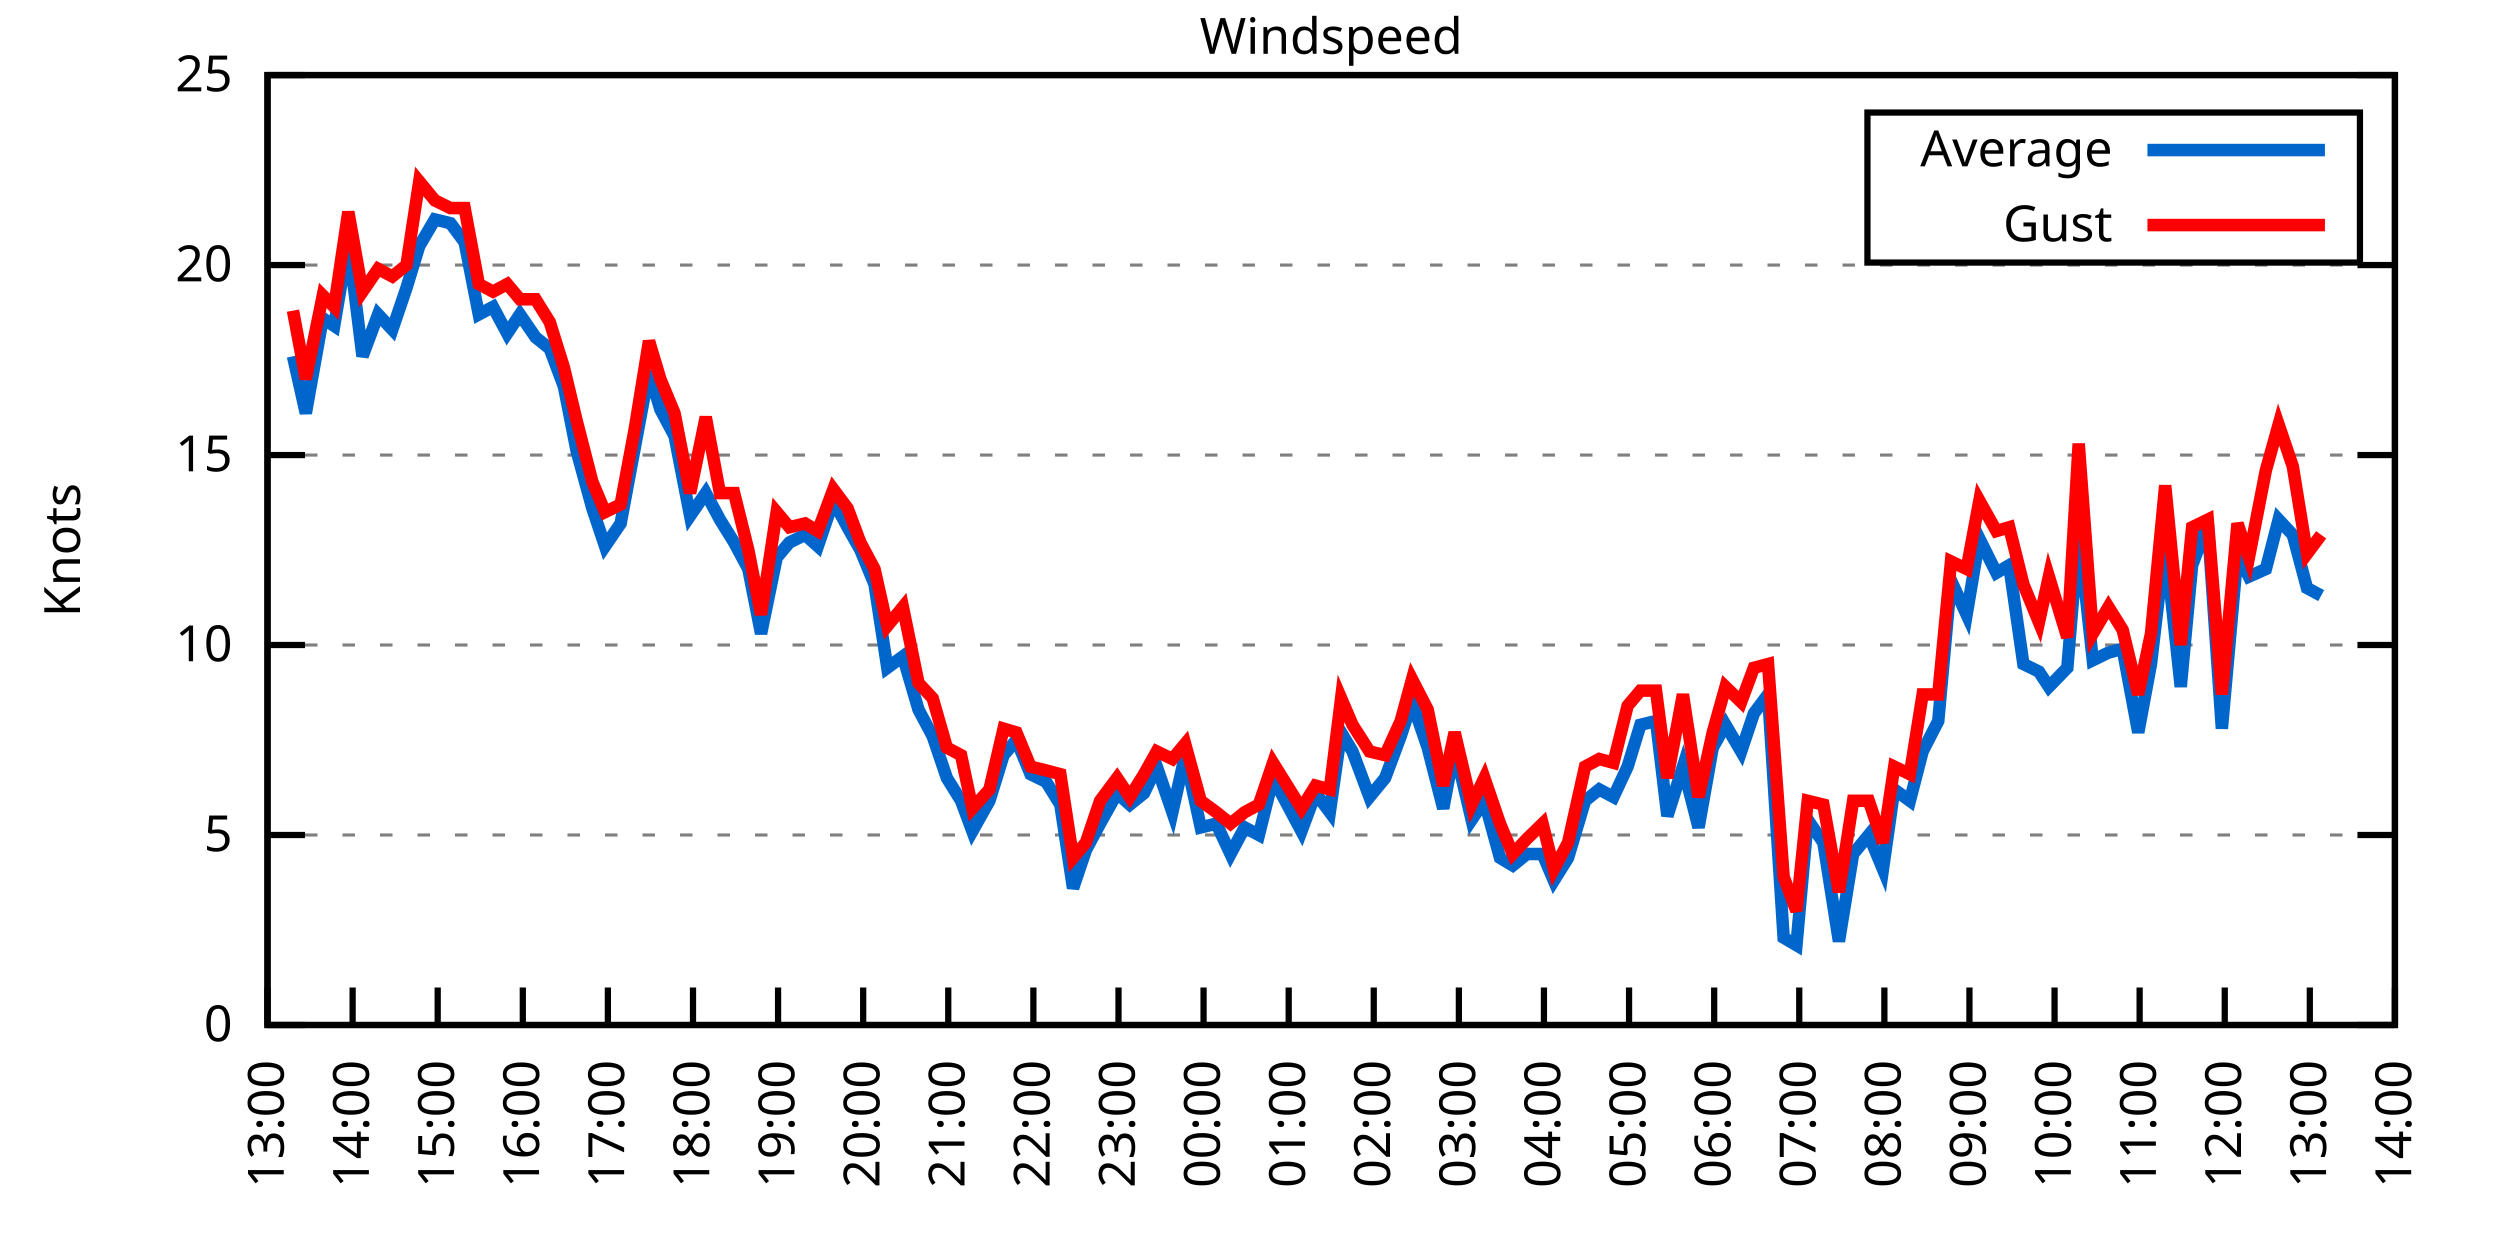
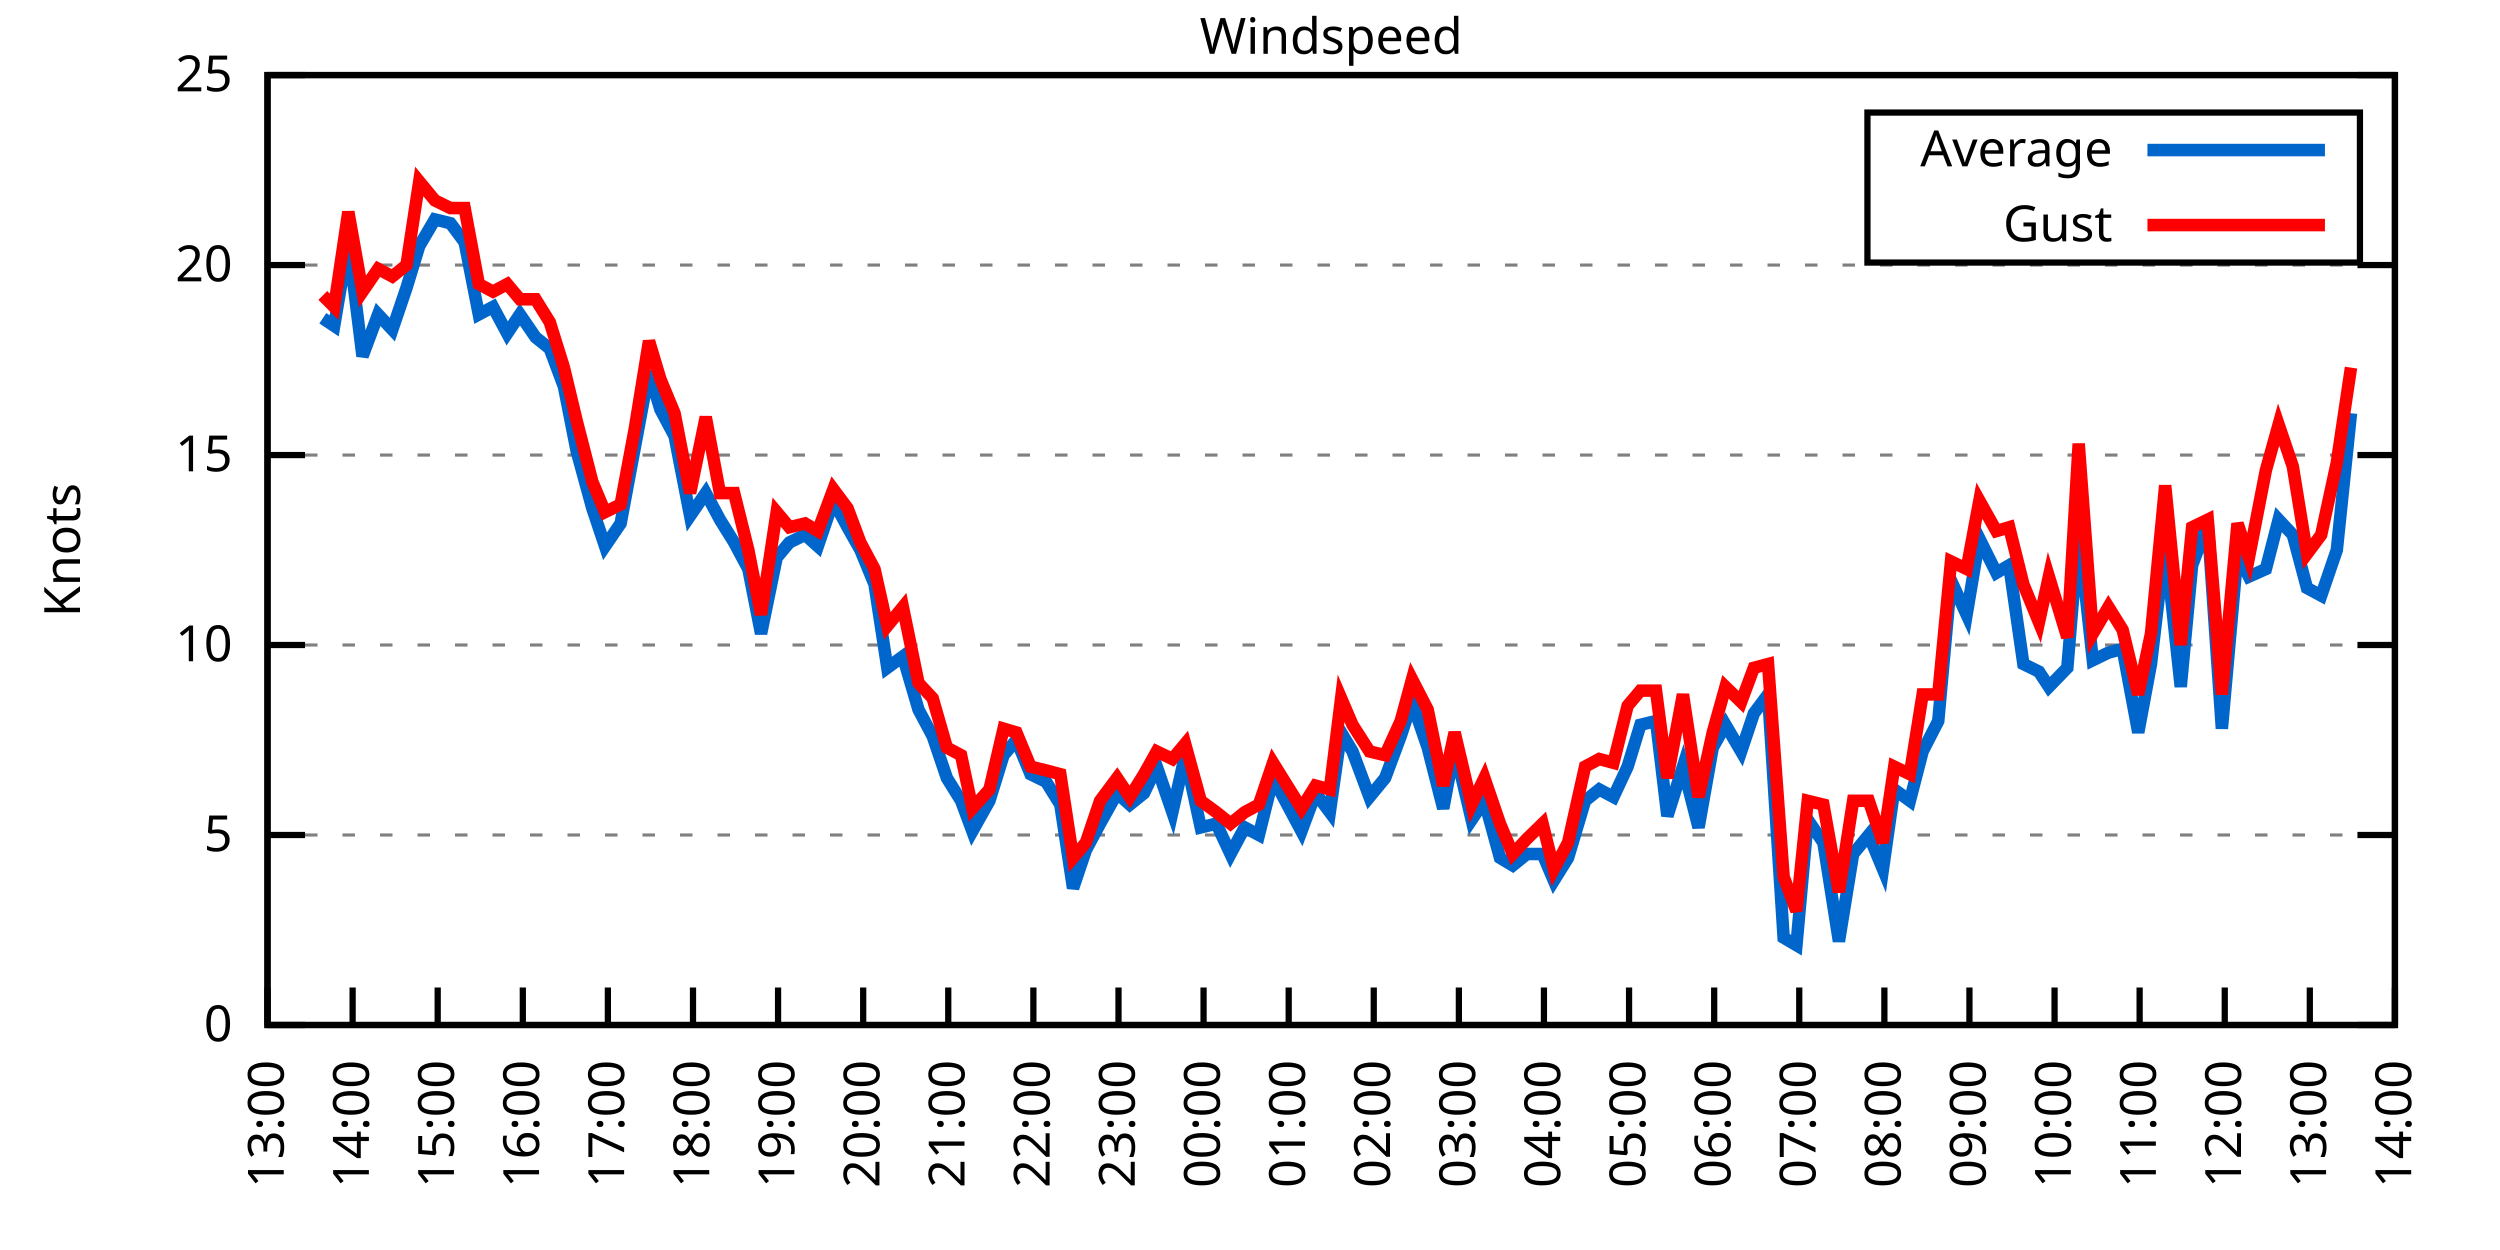
<svg xmlns="http://www.w3.org/2000/svg" xmlns:xlink="http://www.w3.org/1999/xlink" width="400" height="200" viewBox="0 0 400 200">
  <g id="gnuplot_canvas">
    <rect x="0" y="0" width="400" height="200" fill="none" />
    <defs>
      <circle id="gpDot" r="0.5" stroke-width="0.5" stroke="currentColor" />
      <path id="gpPt0" stroke-width="0.333" stroke="currentColor" d="M-1,0 h2 M0,-1 v2" />
      <path id="gpPt1" stroke-width="0.333" stroke="currentColor" d="M-1,-1 L1,1 M1,-1 L-1,1" />
      <path id="gpPt2" stroke-width="0.333" stroke="currentColor" d="M-1,0 L1,0 M0,-1 L0,1 M-1,-1 L1,1 M-1,1 L1,-1" />
      <rect id="gpPt3" stroke-width="0.333" stroke="currentColor" x="-1" y="-1" width="2" height="2" />
      <rect id="gpPt4" stroke-width="0.333" stroke="currentColor" fill="currentColor" x="-1" y="-1" width="2" height="2" />
      <circle id="gpPt5" stroke-width="0.333" stroke="currentColor" cx="0" cy="0" r="1" />
      <use xlink:href="#gpPt5" id="gpPt6" fill="currentColor" stroke="none" />
      <path id="gpPt7" stroke-width="0.333" stroke="currentColor" d="M0,-1.33 L-1.33,0.67 L1.33,0.67 z" />
      <use xlink:href="#gpPt7" id="gpPt8" fill="currentColor" stroke="none" />
      <use xlink:href="#gpPt7" id="gpPt9" stroke="currentColor" transform="rotate(180)" />
      <use xlink:href="#gpPt9" id="gpPt10" fill="currentColor" stroke="none" />
      <use xlink:href="#gpPt3" id="gpPt11" stroke="currentColor" transform="rotate(45)" />
      <use xlink:href="#gpPt11" id="gpPt12" fill="currentColor" stroke="none" />
      <path id="gpPt13" stroke-width="0.333" stroke="currentColor" d="M0,1.330 L1.265,0.411 L0.782,-1.067 L-0.782,-1.076 L-1.265,0.411 z" />
      <use xlink:href="#gpPt13" id="gpPt14" fill="currentColor" stroke="none" />
      <filter id="textbox" filterUnits="objectBoundingBox" x="0" y="0" height="1" width="1">
        <feFlood flood-color="white" flood-opacity="1" result="bgnd" />
        <feComposite in="SourceGraphic" in2="bgnd" operator="atop" />
      </filter>
      <filter id="greybox" filterUnits="objectBoundingBox" x="0" y="0" height="1" width="1">
        <feFlood flood-color="lightgrey" flood-opacity="1" result="grey" />
        <feComposite in="SourceGraphic" in2="grey" operator="atop" />
      </filter>
    </defs>
    <g fill="none" color="white" stroke="currentColor" stroke-width="1.00" stroke-linecap="butt" stroke-linejoin="miter">
</g>
    <g fill="none" color="black" stroke="currentColor" stroke-width="1.00" stroke-linecap="butt" stroke-linejoin="miter">
      <g stroke="none" shape-rendering="crispEdges">
        <polygon fill="rgb(255, 255, 255)" points="42.80,164.00 383.18,164.00 383.18,12.02 42.80,12.02 " />
      </g>
    </g>
    <g fill="none" color="black" stroke="currentColor" stroke-width="1.00" stroke-linecap="butt" stroke-linejoin="miter">
</g>
    <g fill="none" color="black" stroke="black" stroke-width="0.50" stroke-linecap="butt" stroke-linejoin="miter">
</g>
    <g fill="none" color="gray" stroke="currentColor" stroke-width="0.50" stroke-linecap="butt" stroke-linejoin="miter">
      <path stroke="gray" stroke-dasharray="2,4" class="gridline" d="M42.80,164.00 L383.19,164.00  " />
    </g>
    <g fill="none" color="gray" stroke="gray" stroke-width="1.00" stroke-linecap="butt" stroke-linejoin="miter">
</g>
    <g fill="none" color="black" stroke="currentColor" stroke-width="1.00" stroke-linecap="butt" stroke-linejoin="miter">
      <path stroke="black" d="M42.80,164.00 L48.80,164.00 M383.19,164.00 L377.19,164.00  " />
      <g transform="translate(37.20,166.60)" stroke="none" fill="black" font-family="Sans" font-size="8.00" text-anchor="end">
        <text>
          <tspan font-family="Sans"> 0</tspan>
        </text>
      </g>
    </g>
    <g fill="none" color="black" stroke="currentColor" stroke-width="1.00" stroke-linecap="butt" stroke-linejoin="miter">
</g>
    <g fill="none" color="black" stroke="black" stroke-width="0.50" stroke-linecap="butt" stroke-linejoin="miter">
</g>
    <g fill="none" color="gray" stroke="currentColor" stroke-width="0.50" stroke-linecap="butt" stroke-linejoin="miter">
      <path stroke="gray" stroke-dasharray="2,4" class="gridline" d="M42.80,133.60 L383.19,133.60  " />
    </g>
    <g fill="none" color="gray" stroke="gray" stroke-width="1.00" stroke-linecap="butt" stroke-linejoin="miter">
</g>
    <g fill="none" color="black" stroke="currentColor" stroke-width="1.00" stroke-linecap="butt" stroke-linejoin="miter">
      <path stroke="black" d="M42.80,133.60 L48.80,133.60 M383.19,133.60 L377.19,133.60  " />
      <g transform="translate(37.20,136.20)" stroke="none" fill="black" font-family="Sans" font-size="8.00" text-anchor="end">
        <text>
          <tspan font-family="Sans"> 5</tspan>
        </text>
      </g>
    </g>
    <g fill="none" color="black" stroke="currentColor" stroke-width="1.00" stroke-linecap="butt" stroke-linejoin="miter">
</g>
    <g fill="none" color="black" stroke="black" stroke-width="0.50" stroke-linecap="butt" stroke-linejoin="miter">
</g>
    <g fill="none" color="gray" stroke="currentColor" stroke-width="0.50" stroke-linecap="butt" stroke-linejoin="miter">
      <path stroke="gray" stroke-dasharray="2,4" class="gridline" d="M42.80,103.20 L383.19,103.20  " />
    </g>
    <g fill="none" color="gray" stroke="gray" stroke-width="1.00" stroke-linecap="butt" stroke-linejoin="miter">
</g>
    <g fill="none" color="black" stroke="currentColor" stroke-width="1.00" stroke-linecap="butt" stroke-linejoin="miter">
      <path stroke="black" d="M42.80,103.20 L48.80,103.20 M383.19,103.20 L377.19,103.20  " />
      <g transform="translate(37.20,105.80)" stroke="none" fill="black" font-family="Sans" font-size="8.00" text-anchor="end">
        <text>
          <tspan font-family="Sans"> 10</tspan>
        </text>
      </g>
    </g>
    <g fill="none" color="black" stroke="currentColor" stroke-width="1.00" stroke-linecap="butt" stroke-linejoin="miter">
</g>
    <g fill="none" color="black" stroke="black" stroke-width="0.50" stroke-linecap="butt" stroke-linejoin="miter">
</g>
    <g fill="none" color="gray" stroke="currentColor" stroke-width="0.50" stroke-linecap="butt" stroke-linejoin="miter">
      <path stroke="gray" stroke-dasharray="2,4" class="gridline" d="M42.80,72.81 L383.19,72.81  " />
    </g>
    <g fill="none" color="gray" stroke="gray" stroke-width="1.00" stroke-linecap="butt" stroke-linejoin="miter">
</g>
    <g fill="none" color="black" stroke="currentColor" stroke-width="1.00" stroke-linecap="butt" stroke-linejoin="miter">
      <path stroke="black" d="M42.80,72.81 L48.80,72.81 M383.19,72.81 L377.19,72.81  " />
      <g transform="translate(37.20,75.41)" stroke="none" fill="black" font-family="Sans" font-size="8.00" text-anchor="end">
        <text>
          <tspan font-family="Sans"> 15</tspan>
        </text>
      </g>
    </g>
    <g fill="none" color="black" stroke="currentColor" stroke-width="1.00" stroke-linecap="butt" stroke-linejoin="miter">
</g>
    <g fill="none" color="black" stroke="black" stroke-width="0.50" stroke-linecap="butt" stroke-linejoin="miter">
</g>
    <g fill="none" color="gray" stroke="currentColor" stroke-width="0.50" stroke-linecap="butt" stroke-linejoin="miter">
      <path stroke="gray" stroke-dasharray="2,4" class="gridline" d="M42.80,42.41 L383.19,42.41  " />
    </g>
    <g fill="none" color="gray" stroke="gray" stroke-width="1.00" stroke-linecap="butt" stroke-linejoin="miter">
</g>
    <g fill="none" color="black" stroke="currentColor" stroke-width="1.00" stroke-linecap="butt" stroke-linejoin="miter">
      <path stroke="black" d="M42.80,42.41 L48.80,42.41 M383.19,42.41 L377.19,42.41  " />
      <g transform="translate(37.20,45.01)" stroke="none" fill="black" font-family="Sans" font-size="8.00" text-anchor="end">
        <text>
          <tspan font-family="Sans"> 20</tspan>
        </text>
      </g>
    </g>
    <g fill="none" color="black" stroke="currentColor" stroke-width="1.00" stroke-linecap="butt" stroke-linejoin="miter">
</g>
    <g fill="none" color="black" stroke="black" stroke-width="0.50" stroke-linecap="butt" stroke-linejoin="miter">
</g>
    <g fill="none" color="gray" stroke="currentColor" stroke-width="0.50" stroke-linecap="butt" stroke-linejoin="miter">
      <path stroke="gray" stroke-dasharray="2,4" class="gridline" d="M42.80,12.01 L383.19,12.01  " />
    </g>
    <g fill="none" color="gray" stroke="gray" stroke-width="1.00" stroke-linecap="butt" stroke-linejoin="miter">
</g>
    <g fill="none" color="black" stroke="currentColor" stroke-width="1.00" stroke-linecap="butt" stroke-linejoin="miter">
      <path stroke="black" d="M42.80,12.01 L48.80,12.01 M383.19,12.01 L377.19,12.01  " />
      <g transform="translate(37.20,14.61)" stroke="none" fill="black" font-family="Sans" font-size="8.00" text-anchor="end">
        <text>
          <tspan font-family="Sans"> 25</tspan>
        </text>
      </g>
    </g>
    <g fill="none" color="black" stroke="currentColor" stroke-width="1.00" stroke-linecap="butt" stroke-linejoin="miter">
      <path stroke="black" d="M42.80,164.00 L42.80,158.00  " />
      <g transform="translate(45.40,169.60) rotate(270.00)" stroke="none" fill="black" font-family="Sans" font-size="8.00" text-anchor="end">
        <text>
          <tspan font-family="Sans">13:00</tspan>
        </text>
      </g>
    </g>
    <g fill="none" color="black" stroke="currentColor" stroke-width="1.00" stroke-linecap="butt" stroke-linejoin="miter">
      <path stroke="black" d="M56.42,164.00 L56.42,158.00  " />
      <g transform="translate(59.02,169.60) rotate(270.00)" stroke="none" fill="black" font-family="Sans" font-size="8.00" text-anchor="end">
        <text>
          <tspan font-family="Sans">14:00</tspan>
        </text>
      </g>
    </g>
    <g fill="none" color="black" stroke="currentColor" stroke-width="1.00" stroke-linecap="butt" stroke-linejoin="miter">
      <path stroke="black" d="M70.03,164.00 L70.03,158.00  " />
      <g transform="translate(72.63,169.60) rotate(270.00)" stroke="none" fill="black" font-family="Sans" font-size="8.00" text-anchor="end">
        <text>
          <tspan font-family="Sans">15:00</tspan>
        </text>
      </g>
    </g>
    <g fill="none" color="black" stroke="currentColor" stroke-width="1.00" stroke-linecap="butt" stroke-linejoin="miter">
      <path stroke="black" d="M83.65,164.00 L83.65,158.00  " />
      <g transform="translate(86.25,169.60) rotate(270.00)" stroke="none" fill="black" font-family="Sans" font-size="8.00" text-anchor="end">
        <text>
          <tspan font-family="Sans">16:00</tspan>
        </text>
      </g>
    </g>
    <g fill="none" color="black" stroke="currentColor" stroke-width="1.00" stroke-linecap="butt" stroke-linejoin="miter">
      <path stroke="black" d="M97.26,164.00 L97.26,158.00  " />
      <g transform="translate(99.86,169.60) rotate(270.00)" stroke="none" fill="black" font-family="Sans" font-size="8.00" text-anchor="end">
        <text>
          <tspan font-family="Sans">17:00</tspan>
        </text>
      </g>
    </g>
    <g fill="none" color="black" stroke="currentColor" stroke-width="1.00" stroke-linecap="butt" stroke-linejoin="miter">
      <path stroke="black" d="M110.88,164.00 L110.88,158.00  " />
      <g transform="translate(113.48,169.60) rotate(270.00)" stroke="none" fill="black" font-family="Sans" font-size="8.00" text-anchor="end">
        <text>
          <tspan font-family="Sans">18:00</tspan>
        </text>
      </g>
    </g>
    <g fill="none" color="black" stroke="currentColor" stroke-width="1.00" stroke-linecap="butt" stroke-linejoin="miter">
      <path stroke="black" d="M124.49,164.00 L124.49,158.00  " />
      <g transform="translate(127.09,169.60) rotate(270.00)" stroke="none" fill="black" font-family="Sans" font-size="8.00" text-anchor="end">
        <text>
          <tspan font-family="Sans">19:00</tspan>
        </text>
      </g>
    </g>
    <g fill="none" color="black" stroke="currentColor" stroke-width="1.00" stroke-linecap="butt" stroke-linejoin="miter">
      <path stroke="black" d="M138.11,164.00 L138.11,158.00  " />
      <g transform="translate(140.71,169.60) rotate(270.00)" stroke="none" fill="black" font-family="Sans" font-size="8.00" text-anchor="end">
        <text>
          <tspan font-family="Sans">20:00</tspan>
        </text>
      </g>
    </g>
    <g fill="none" color="black" stroke="currentColor" stroke-width="1.00" stroke-linecap="butt" stroke-linejoin="miter">
      <path stroke="black" d="M151.72,164.00 L151.72,158.00  " />
      <g transform="translate(154.32,169.60) rotate(270.00)" stroke="none" fill="black" font-family="Sans" font-size="8.00" text-anchor="end">
        <text>
          <tspan font-family="Sans">21:00</tspan>
        </text>
      </g>
    </g>
    <g fill="none" color="black" stroke="currentColor" stroke-width="1.00" stroke-linecap="butt" stroke-linejoin="miter">
      <path stroke="black" d="M165.34,164.00 L165.34,158.00  " />
      <g transform="translate(167.94,169.60) rotate(270.00)" stroke="none" fill="black" font-family="Sans" font-size="8.00" text-anchor="end">
        <text>
          <tspan font-family="Sans">22:00</tspan>
        </text>
      </g>
    </g>
    <g fill="none" color="black" stroke="currentColor" stroke-width="1.00" stroke-linecap="butt" stroke-linejoin="miter">
      <path stroke="black" d="M178.96,164.00 L178.96,158.00  " />
      <g transform="translate(181.56,169.60) rotate(270.00)" stroke="none" fill="black" font-family="Sans" font-size="8.00" text-anchor="end">
        <text>
          <tspan font-family="Sans">23:00</tspan>
        </text>
      </g>
    </g>
    <g fill="none" color="black" stroke="currentColor" stroke-width="1.00" stroke-linecap="butt" stroke-linejoin="miter">
      <path stroke="black" d="M192.57,164.00 L192.57,158.00  " />
      <g transform="translate(195.17,169.60) rotate(270.00)" stroke="none" fill="black" font-family="Sans" font-size="8.00" text-anchor="end">
        <text>
          <tspan font-family="Sans">00:00</tspan>
        </text>
      </g>
    </g>
    <g fill="none" color="black" stroke="currentColor" stroke-width="1.00" stroke-linecap="butt" stroke-linejoin="miter">
      <path stroke="black" d="M206.19,164.00 L206.19,158.00  " />
      <g transform="translate(208.79,169.60) rotate(270.00)" stroke="none" fill="black" font-family="Sans" font-size="8.00" text-anchor="end">
        <text>
          <tspan font-family="Sans">01:00</tspan>
        </text>
      </g>
    </g>
    <g fill="none" color="black" stroke="currentColor" stroke-width="1.00" stroke-linecap="butt" stroke-linejoin="miter">
      <path stroke="black" d="M219.80,164.00 L219.80,158.00  " />
      <g transform="translate(222.40,169.60) rotate(270.00)" stroke="none" fill="black" font-family="Sans" font-size="8.00" text-anchor="end">
        <text>
          <tspan font-family="Sans">02:00</tspan>
        </text>
      </g>
    </g>
    <g fill="none" color="black" stroke="currentColor" stroke-width="1.00" stroke-linecap="butt" stroke-linejoin="miter">
      <path stroke="black" d="M233.42,164.00 L233.42,158.00  " />
      <g transform="translate(236.02,169.60) rotate(270.00)" stroke="none" fill="black" font-family="Sans" font-size="8.00" text-anchor="end">
        <text>
          <tspan font-family="Sans">03:00</tspan>
        </text>
      </g>
    </g>
    <g fill="none" color="black" stroke="currentColor" stroke-width="1.00" stroke-linecap="butt" stroke-linejoin="miter">
      <path stroke="black" d="M247.03,164.00 L247.03,158.00  " />
      <g transform="translate(249.63,169.60) rotate(270.00)" stroke="none" fill="black" font-family="Sans" font-size="8.00" text-anchor="end">
        <text>
          <tspan font-family="Sans">04:00</tspan>
        </text>
      </g>
    </g>
    <g fill="none" color="black" stroke="currentColor" stroke-width="1.00" stroke-linecap="butt" stroke-linejoin="miter">
      <path stroke="black" d="M260.65,164.00 L260.65,158.00  " />
      <g transform="translate(263.25,169.60) rotate(270.00)" stroke="none" fill="black" font-family="Sans" font-size="8.00" text-anchor="end">
        <text>
          <tspan font-family="Sans">05:00</tspan>
        </text>
      </g>
    </g>
    <g fill="none" color="black" stroke="currentColor" stroke-width="1.00" stroke-linecap="butt" stroke-linejoin="miter">
      <path stroke="black" d="M274.27,164.00 L274.27,158.00  " />
      <g transform="translate(276.87,169.60) rotate(270.00)" stroke="none" fill="black" font-family="Sans" font-size="8.00" text-anchor="end">
        <text>
          <tspan font-family="Sans">06:00</tspan>
        </text>
      </g>
    </g>
    <g fill="none" color="black" stroke="currentColor" stroke-width="1.00" stroke-linecap="butt" stroke-linejoin="miter">
      <path stroke="black" d="M287.88,164.00 L287.88,158.00  " />
      <g transform="translate(290.48,169.60) rotate(270.00)" stroke="none" fill="black" font-family="Sans" font-size="8.00" text-anchor="end">
        <text>
          <tspan font-family="Sans">07:00</tspan>
        </text>
      </g>
    </g>
    <g fill="none" color="black" stroke="currentColor" stroke-width="1.00" stroke-linecap="butt" stroke-linejoin="miter">
      <path stroke="black" d="M301.50,164.00 L301.50,158.00  " />
      <g transform="translate(304.10,169.60) rotate(270.00)" stroke="none" fill="black" font-family="Sans" font-size="8.00" text-anchor="end">
        <text>
          <tspan font-family="Sans">08:00</tspan>
        </text>
      </g>
    </g>
    <g fill="none" color="black" stroke="currentColor" stroke-width="1.00" stroke-linecap="butt" stroke-linejoin="miter">
      <path stroke="black" d="M315.11,164.00 L315.11,158.00  " />
      <g transform="translate(317.71,169.60) rotate(270.00)" stroke="none" fill="black" font-family="Sans" font-size="8.00" text-anchor="end">
        <text>
          <tspan font-family="Sans">09:00</tspan>
        </text>
      </g>
    </g>
    <g fill="none" color="black" stroke="currentColor" stroke-width="1.00" stroke-linecap="butt" stroke-linejoin="miter">
      <path stroke="black" d="M328.73,164.00 L328.73,158.00  " />
      <g transform="translate(331.33,169.60) rotate(270.00)" stroke="none" fill="black" font-family="Sans" font-size="8.00" text-anchor="end">
        <text>
          <tspan font-family="Sans">10:00</tspan>
        </text>
      </g>
    </g>
    <g fill="none" color="black" stroke="currentColor" stroke-width="1.00" stroke-linecap="butt" stroke-linejoin="miter">
      <path stroke="black" d="M342.34,164.00 L342.34,158.00  " />
      <g transform="translate(344.94,169.60) rotate(270.00)" stroke="none" fill="black" font-family="Sans" font-size="8.00" text-anchor="end">
        <text>
          <tspan font-family="Sans">11:00</tspan>
        </text>
      </g>
    </g>
    <g fill="none" color="black" stroke="currentColor" stroke-width="1.00" stroke-linecap="butt" stroke-linejoin="miter">
      <path stroke="black" d="M355.96,164.00 L355.96,158.00  " />
      <g transform="translate(358.56,169.60) rotate(270.00)" stroke="none" fill="black" font-family="Sans" font-size="8.00" text-anchor="end">
        <text>
          <tspan font-family="Sans">12:00</tspan>
        </text>
      </g>
    </g>
    <g fill="none" color="black" stroke="currentColor" stroke-width="1.00" stroke-linecap="butt" stroke-linejoin="miter">
      <path stroke="black" d="M369.57,164.00 L369.57,158.00  " />
      <g transform="translate(372.17,169.60) rotate(270.00)" stroke="none" fill="black" font-family="Sans" font-size="8.00" text-anchor="end">
        <text>
          <tspan font-family="Sans">13:00</tspan>
        </text>
      </g>
    </g>
    <g fill="none" color="black" stroke="currentColor" stroke-width="1.00" stroke-linecap="butt" stroke-linejoin="miter">
      <path stroke="black" d="M383.19,164.00 L383.19,158.00  " />
      <g transform="translate(385.79,169.60) rotate(270.00)" stroke="none" fill="black" font-family="Sans" font-size="8.00" text-anchor="end">
        <text>
          <tspan font-family="Sans">14:00</tspan>
        </text>
      </g>
    </g>
    <g fill="none" color="black" stroke="currentColor" stroke-width="1.00" stroke-linecap="butt" stroke-linejoin="miter">
</g>
    <g fill="none" color="black" stroke="currentColor" stroke-width="1.00" stroke-linecap="butt" stroke-linejoin="miter">
      <path stroke="black" d="M42.80,12.01 L42.80,164.00 L383.19,164.00 L383.19,12.01 L42.80,12.01 Z  " />
    </g>
    <g fill="none" color="black" stroke="currentColor" stroke-width="1.00" stroke-linecap="butt" stroke-linejoin="miter">
</g>
    <g fill="none" color="black" stroke="currentColor" stroke-width="1.00" stroke-linecap="butt" stroke-linejoin="miter">
      <path stroke="black" d="M298.79,42.01 L298.79,18.01 L377.59,18.01 L377.59,42.01 L298.79,42.01 Z  " />
    </g>
    <g id="Windspeed_plot_1">
      <g fill="none" color="white" stroke="black" stroke-width="2.00" stroke-linecap="butt" stroke-linejoin="miter">
</g>
      <g fill="none" color="black" stroke="currentColor" stroke-width="2.00" stroke-linecap="butt" stroke-linejoin="miter">
        <g transform="translate(337.99,26.61)" stroke="none" fill="black" font-family="Sans" font-size="8.00" text-anchor="end">
          <text>
            <tspan font-family="Sans">Average</tspan>
          </text>
        </g>
      </g>
      <g fill="none" color="black" stroke="currentColor" stroke-width="2.00" stroke-linecap="butt" stroke-linejoin="miter">
-         <path stroke="rgb(  0, 102, 204)" d="M343.59,24.01 L371.99,24.01 M46.88,57.00 L48.93,66.12 L51.65,50.92 L53.47,52.14 L55.73,38.76 L58.00,57.00   L60.50,50.31 L62.77,52.74 L65.04,46.06 L67.08,39.37 L69.58,35.11 L72.07,35.72 L74.34,38.76 L76.61,50.31   L78.88,49.10 L81.15,53.35 L83.19,50.31 L85.69,53.96 L87.96,55.78 L90.23,61.86 L92.27,72.20 L94.77,81.32   L96.81,87.40 L99.30,83.75 L101.57,71.59 L103.84,59.43 L105.66,65.51 L107.93,69.77 L110.42,82.53 L112.92,78.89   L115.19,83.14 L117.46,86.79 L119.73,91.04 L121.77,101.38 L124.27,89.22 L126.31,86.79 L128.81,85.57 L130.85,87.40   L133.34,80.10 L135.61,84.36 L137.66,88.00 L139.92,93.48 L141.97,106.85 L144.46,105.03 L146.96,113.54 L149.23,117.80   L151.50,124.48 L153.77,128.13 L155.58,132.99 L158.31,128.13 L160.57,120.83 L162.62,118.40 L164.89,123.87 L167.38,125.09   L169.65,128.74 L171.69,142.11 L173.74,136.03 L176.01,131.78 L178.73,126.91 L180.77,128.74 L183.04,126.91 L185.08,122.66   L187.58,129.95 L189.62,120.83 L192.12,132.39 L194.61,131.78 L196.88,136.64 L199.15,132.39 L201.42,133.60 L203.69,124.48   L208.23,132.99 L210.50,126.91 L212.77,129.95 L214.58,117.19 L216.40,120.23 L219.12,127.52 L221.62,124.48 L224.11,117.80   L225.93,112.32 L228.43,119.62 L230.92,129.35 L232.74,119.62 L235.46,131.17 L237.50,128.13 L240.00,137.25 L242.04,138.47   L244.31,136.64 L246.81,136.64 L248.62,140.90 L250.89,137.25 L253.61,128.13 L255.88,126.31 L258.15,127.52 L260.42,122.66   L262.47,115.97 L264.96,115.36 L266.78,130.56 L269.27,122.66 L271.77,132.39 L274.04,119.62 L276.08,115.97 L278.58,120.23   L280.62,114.15 L282.89,111.11 L285.38,150.02 L287.43,151.23 L289.24,131.17 L291.74,134.82 L294.23,150.62 L296.50,136.64   L299.00,133.60 L301.27,139.07 L303.08,126.31 L305.58,128.13 L307.62,120.23 L310.12,115.36 L312.16,92.87 L314.66,98.34   L316.70,86.18 L319.42,91.65 L321.47,90.44 L323.74,106.24 L326.23,107.46 L327.82,109.89 L330.77,106.85 L332.59,84.97   L334.85,105.64 L337.35,104.42 L339.62,103.81 L342.12,117.19 L344.16,106.24 L346.43,86.79 L348.92,109.89 L350.74,90.44   L353.24,83.75 L355.50,116.58 L358.00,88.61 L359.82,92.26 L362.54,91.04 L364.58,83.14 L366.85,85.57 L369.12,94.08   L371.39,95.30  " />
+         <path stroke="rgb(  0, 102, 204)" d="M343.59,24.01 L371.99,24.01 M51.65,50.92 L53.47,52.14 L55.73,38.76 L58.00,57.00 L60.50,50.31 L62.77,52.74   L65.04,46.06 L67.08,39.37 L69.58,35.11 L72.07,35.72 L74.34,38.76 L76.61,50.31 L78.88,49.10 L81.15,53.35   L83.19,50.31 L85.69,53.96 L87.96,55.78 L90.23,61.86 L92.27,72.20 L94.77,81.32 L96.81,87.40 L99.30,83.75   L101.57,71.59 L103.84,59.43 L105.66,65.51 L107.93,69.77 L110.42,82.53 L112.92,78.89 L115.19,83.14 L117.46,86.79   L119.73,91.04 L121.77,101.38 L124.27,89.22 L126.31,86.79 L128.81,85.57 L130.85,87.40 L133.34,80.10 L135.61,84.36   L137.66,88.00 L139.92,93.48 L141.97,106.85 L144.46,105.03 L146.96,113.54 L149.23,117.80 L151.50,124.48 L153.77,128.13   L155.58,132.99 L158.31,128.13 L160.57,120.83 L162.62,118.40 L164.89,123.87 L167.38,125.09 L169.65,128.74 L171.69,142.11   L173.74,136.03 L176.01,131.78 L178.73,126.91 L180.77,128.74 L183.04,126.91 L185.08,122.66 L187.58,129.95 L189.62,120.83   L192.12,132.39 L194.61,131.78 L196.88,136.64 L199.15,132.39 L201.42,133.60 L203.69,124.48 L208.23,132.99 L210.50,126.91   L212.77,129.95 L214.58,117.19 L216.40,120.23 L219.12,127.52 L221.62,124.48 L224.11,117.80 L225.93,112.32 L228.43,119.62   L230.92,129.35 L232.74,119.62 L235.46,131.17 L237.50,128.13 L240.00,137.25 L242.04,138.47 L244.31,136.64 L246.81,136.64   L248.62,140.90 L250.89,137.25 L253.61,128.13 L255.88,126.31 L258.15,127.52 L260.42,122.66 L262.47,115.97 L264.96,115.36   L266.78,130.56 L269.27,122.66 L271.77,132.39 L274.04,119.62 L276.08,115.97 L278.58,120.23 L280.62,114.15 L282.89,111.11   L285.38,150.02 L287.43,151.23 L289.24,131.17 L291.74,134.82 L294.23,150.62 L296.50,136.64 L299.00,133.60 L301.27,139.07   L303.08,126.31 L305.58,128.13 L307.62,120.23 L310.12,115.36 L312.16,92.87 L314.66,98.34 L316.70,86.18 L319.42,91.65   L321.47,90.44 L323.74,106.24 L326.23,107.46 L327.82,109.89 L330.77,106.85 L332.59,84.97 L334.85,105.64 L337.35,104.42   L339.62,103.81 L342.12,117.19 L344.16,106.24 L346.43,86.79 L348.92,109.89 L350.74,90.44 L353.24,83.75 L355.50,116.58   L358.00,88.61 L359.82,92.26 L362.54,91.04 L364.58,83.14 L366.85,85.57 L369.12,94.08 L371.39,95.30 L373.89,88.00   L376.16,66.12  " />
      </g>
    </g>
    <g id="Windspeed_plot_2">
      <g fill="none" color="black" stroke="currentColor" stroke-width="2.00" stroke-linecap="butt" stroke-linejoin="miter">
        <g transform="translate(337.99,38.61)" stroke="none" fill="black" font-family="Sans" font-size="8.00" text-anchor="end">
          <text>
            <tspan font-family="Sans">Gust</tspan>
          </text>
        </g>
      </g>
      <g fill="none" color="black" stroke="currentColor" stroke-width="2.00" stroke-linecap="butt" stroke-linejoin="miter">
-         <path stroke="rgb(255,   0,   0)" d="M343.59,36.01 L371.99,36.01 M46.88,49.70 L48.93,60.65 L51.65,47.27 L53.47,49.10 L55.73,33.90 L58.00,46.66   L60.50,43.02 L62.77,44.23 L65.04,42.41 L67.08,29.03 L69.58,32.07 L72.07,33.29 L74.34,33.29 L76.61,45.45   L78.88,46.66 L81.15,45.45 L83.19,47.88 L85.69,47.88 L87.96,51.53 L90.23,58.82 L92.27,67.33 L94.77,77.06   L96.81,81.93 L99.30,80.71 L101.57,68.55 L103.84,54.57 L105.66,60.65 L107.93,66.12 L110.42,78.89 L112.92,66.73   L115.19,78.89 L117.46,78.89 L119.73,88.00 L121.77,98.34 L124.27,81.93 L126.31,84.36 L128.81,83.75 L130.85,84.97   L133.34,78.28 L135.61,81.32 L137.66,86.79 L139.92,91.04 L141.97,100.16 L144.46,97.12 L146.96,109.28 L149.23,111.72   L151.50,119.62 L153.77,120.83 L155.58,129.35 L158.31,126.31 L160.57,116.58 L162.62,117.19 L164.89,122.66 L167.38,123.27   L169.65,123.87 L171.69,137.25 L173.74,134.82 L176.01,128.13 L178.73,124.48 L180.77,127.52 L183.04,123.87 L185.08,120.23   L187.58,121.44 L189.62,119.01 L192.12,128.13 L194.61,129.95 L196.88,131.78 L199.15,129.95 L201.42,128.74 L203.69,122.05   L208.23,129.35 L210.50,125.70 L212.77,126.31 L214.58,111.72 L216.40,115.97 L219.12,120.23 L221.62,120.83 L224.11,115.36   L225.93,108.68 L228.43,113.54 L230.92,125.70 L232.74,117.19 L235.46,128.74 L237.50,124.48 L240.00,131.78 L242.04,136.64   L244.31,134.21 L246.81,131.78 L248.62,139.07 L250.89,134.82 L253.61,122.66 L255.88,121.44 L258.15,122.05 L260.42,112.93   L262.47,110.50 L264.96,110.50 L266.78,124.48 L269.27,111.11 L271.77,127.52 L274.04,117.19 L276.08,109.89 L278.58,112.32   L280.62,106.85 L282.89,106.24 L285.38,140.29 L287.43,145.76 L289.24,128.13 L291.74,128.74 L294.23,142.72 L296.50,128.13   L299.00,128.13 L301.27,134.82 L303.08,122.66 L305.58,123.87 L307.62,111.11 L310.12,111.11 L312.16,89.83 L314.66,91.04   L316.70,80.10 L319.42,84.97 L321.47,84.36 L323.74,93.48 L326.23,99.56 L327.82,92.26 L330.77,101.99 L332.59,70.98   L334.85,101.38 L337.35,97.12 L339.62,100.77 L342.12,111.11 L344.16,101.38 L346.43,77.67 L348.92,103.20 L350.74,84.36   L353.24,83.14 L355.50,111.11 L358.00,83.75 L359.82,89.22 L362.54,75.24 L364.58,67.94 L366.85,74.63 L369.12,88.61   L371.39,85.57  " />
+         <path stroke="rgb(255,   0,   0)" d="M343.59,36.01 L371.99,36.01 M51.65,47.27 L53.47,49.10 L55.73,33.90 L58.00,46.66 L60.50,43.02 L62.77,44.23   L65.04,42.41 L67.08,29.03 L69.58,32.07 L72.07,33.29 L74.34,33.29 L76.61,45.45 L78.88,46.66 L81.15,45.45   L83.19,47.88 L85.69,47.88 L87.96,51.53 L90.23,58.82 L92.27,67.33 L94.77,77.06 L96.81,81.93 L99.30,80.71   L101.57,68.55 L103.84,54.57 L105.66,60.65 L107.93,66.12 L110.42,78.89 L112.92,66.73 L115.19,78.89 L117.46,78.89   L119.73,88.00 L121.77,98.34 L124.27,81.93 L126.31,84.36 L128.81,83.75 L130.85,84.97 L133.34,78.28 L135.61,81.32   L137.66,86.79 L139.92,91.04 L141.97,100.16 L144.46,97.12 L146.96,109.28 L149.23,111.72 L151.50,119.62 L153.77,120.83   L155.58,129.35 L158.31,126.31 L160.57,116.58 L162.62,117.19 L164.89,122.66 L167.38,123.27 L169.65,123.87 L171.69,137.25   L173.74,134.82 L176.01,128.13 L178.73,124.48 L180.77,127.52 L183.04,123.87 L185.08,120.23 L187.58,121.44 L189.62,119.01   L192.12,128.13 L194.61,129.95 L196.88,131.78 L199.15,129.95 L201.42,128.74 L203.69,122.05 L208.23,129.35 L210.50,125.70   L212.77,126.31 L214.58,111.72 L216.40,115.97 L219.12,120.23 L221.62,120.83 L224.11,115.36 L225.93,108.68 L228.43,113.54   L230.92,125.70 L232.74,117.19 L235.46,128.74 L237.50,124.48 L240.00,131.78 L242.04,136.64 L244.31,134.21 L246.81,131.78   L248.62,139.07 L250.89,134.82 L253.61,122.66 L255.88,121.44 L258.15,122.05 L260.42,112.93 L262.47,110.50 L264.96,110.50   L266.78,124.48 L269.27,111.11 L271.77,127.52 L274.04,117.19 L276.08,109.89 L278.58,112.32 L280.62,106.85 L282.89,106.24   L285.38,140.29 L287.43,145.76 L289.24,128.13 L291.74,128.74 L294.23,142.72 L296.50,128.13 L299.00,128.13 L301.27,134.82   L303.08,122.66 L305.58,123.87 L307.62,111.11 L310.12,111.11 L312.16,89.83 L314.66,91.04 L316.70,80.10 L319.42,84.97   L321.47,84.36 L323.74,93.48 L326.23,99.56 L327.82,92.26 L330.77,101.99 L332.59,70.98 L334.85,101.38 L337.35,97.12   L339.62,100.77 L342.12,111.11 L344.16,101.38 L346.43,77.67 L348.92,103.20 L350.74,84.36 L353.24,83.14 L355.50,111.11   L358.00,83.75 L359.82,89.22 L362.54,75.24 L364.58,67.94 L366.85,74.63 L369.12,88.61 L371.39,85.57 L373.89,74.02   L376.16,58.82  " />
      </g>
    </g>
    <g fill="none" color="black" stroke="currentColor" stroke-width="2.00" stroke-linecap="butt" stroke-linejoin="miter">
</g>
    <g fill="none" color="black" stroke="black" stroke-width="1.00" stroke-linecap="butt" stroke-linejoin="miter">
</g>
    <g fill="none" color="black" stroke="currentColor" stroke-width="1.00" stroke-linecap="butt" stroke-linejoin="miter">
      <path stroke="black" d="M42.80,12.01 L42.80,164.00 L383.19,164.00 L383.19,12.01 L42.80,12.01 Z  " />
      <g transform="translate(12.80,88.01) rotate(270.00)" stroke="none" fill="black" font-family="Sans" font-size="8.00" text-anchor="middle">
        <text>
          <tspan font-family="Sans">Knots</tspan>
        </text>
      </g>
    </g>
    <g fill="none" color="black" stroke="currentColor" stroke-width="1.00" stroke-linecap="butt" stroke-linejoin="miter">
</g>
    <g fill="none" color="black" stroke="currentColor" stroke-width="1.00" stroke-linecap="butt" stroke-linejoin="miter">
      <g transform="translate(212.99,8.61)" stroke="none" fill="black" font-family="Sans" font-size="8.00" text-anchor="middle">
        <text>
          <tspan font-family="Sans">Windspeed</tspan>
        </text>
      </g>
    </g>
    <g fill="none" color="black" stroke="currentColor" stroke-width="1.00" stroke-linecap="butt" stroke-linejoin="miter">
</g>
  </g>
</svg>
